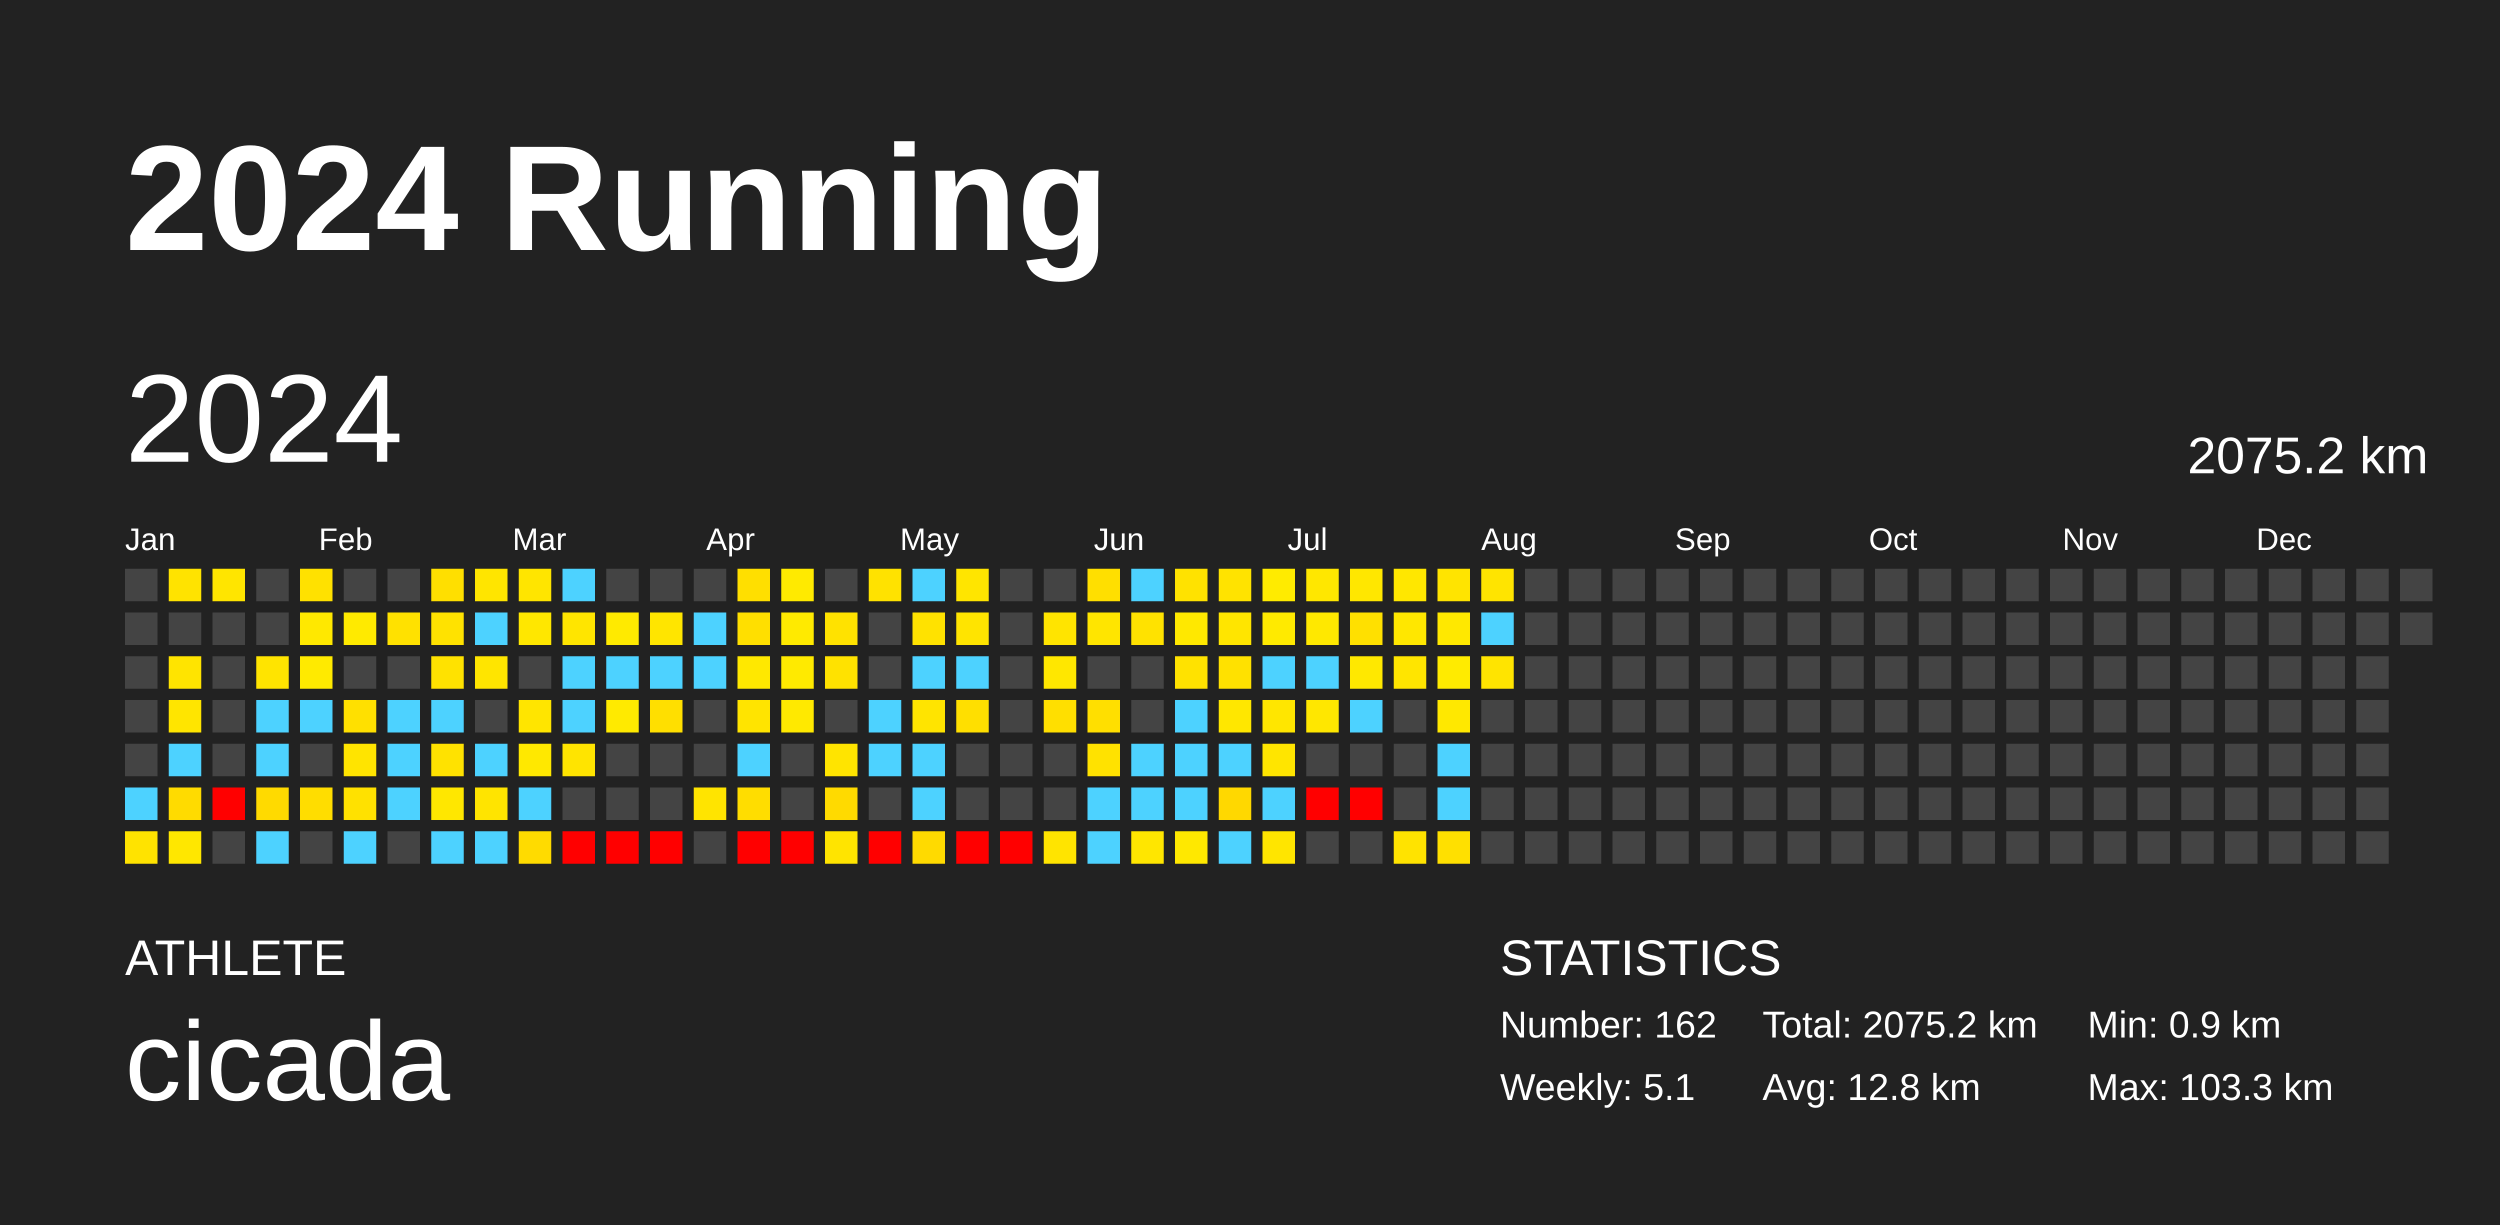
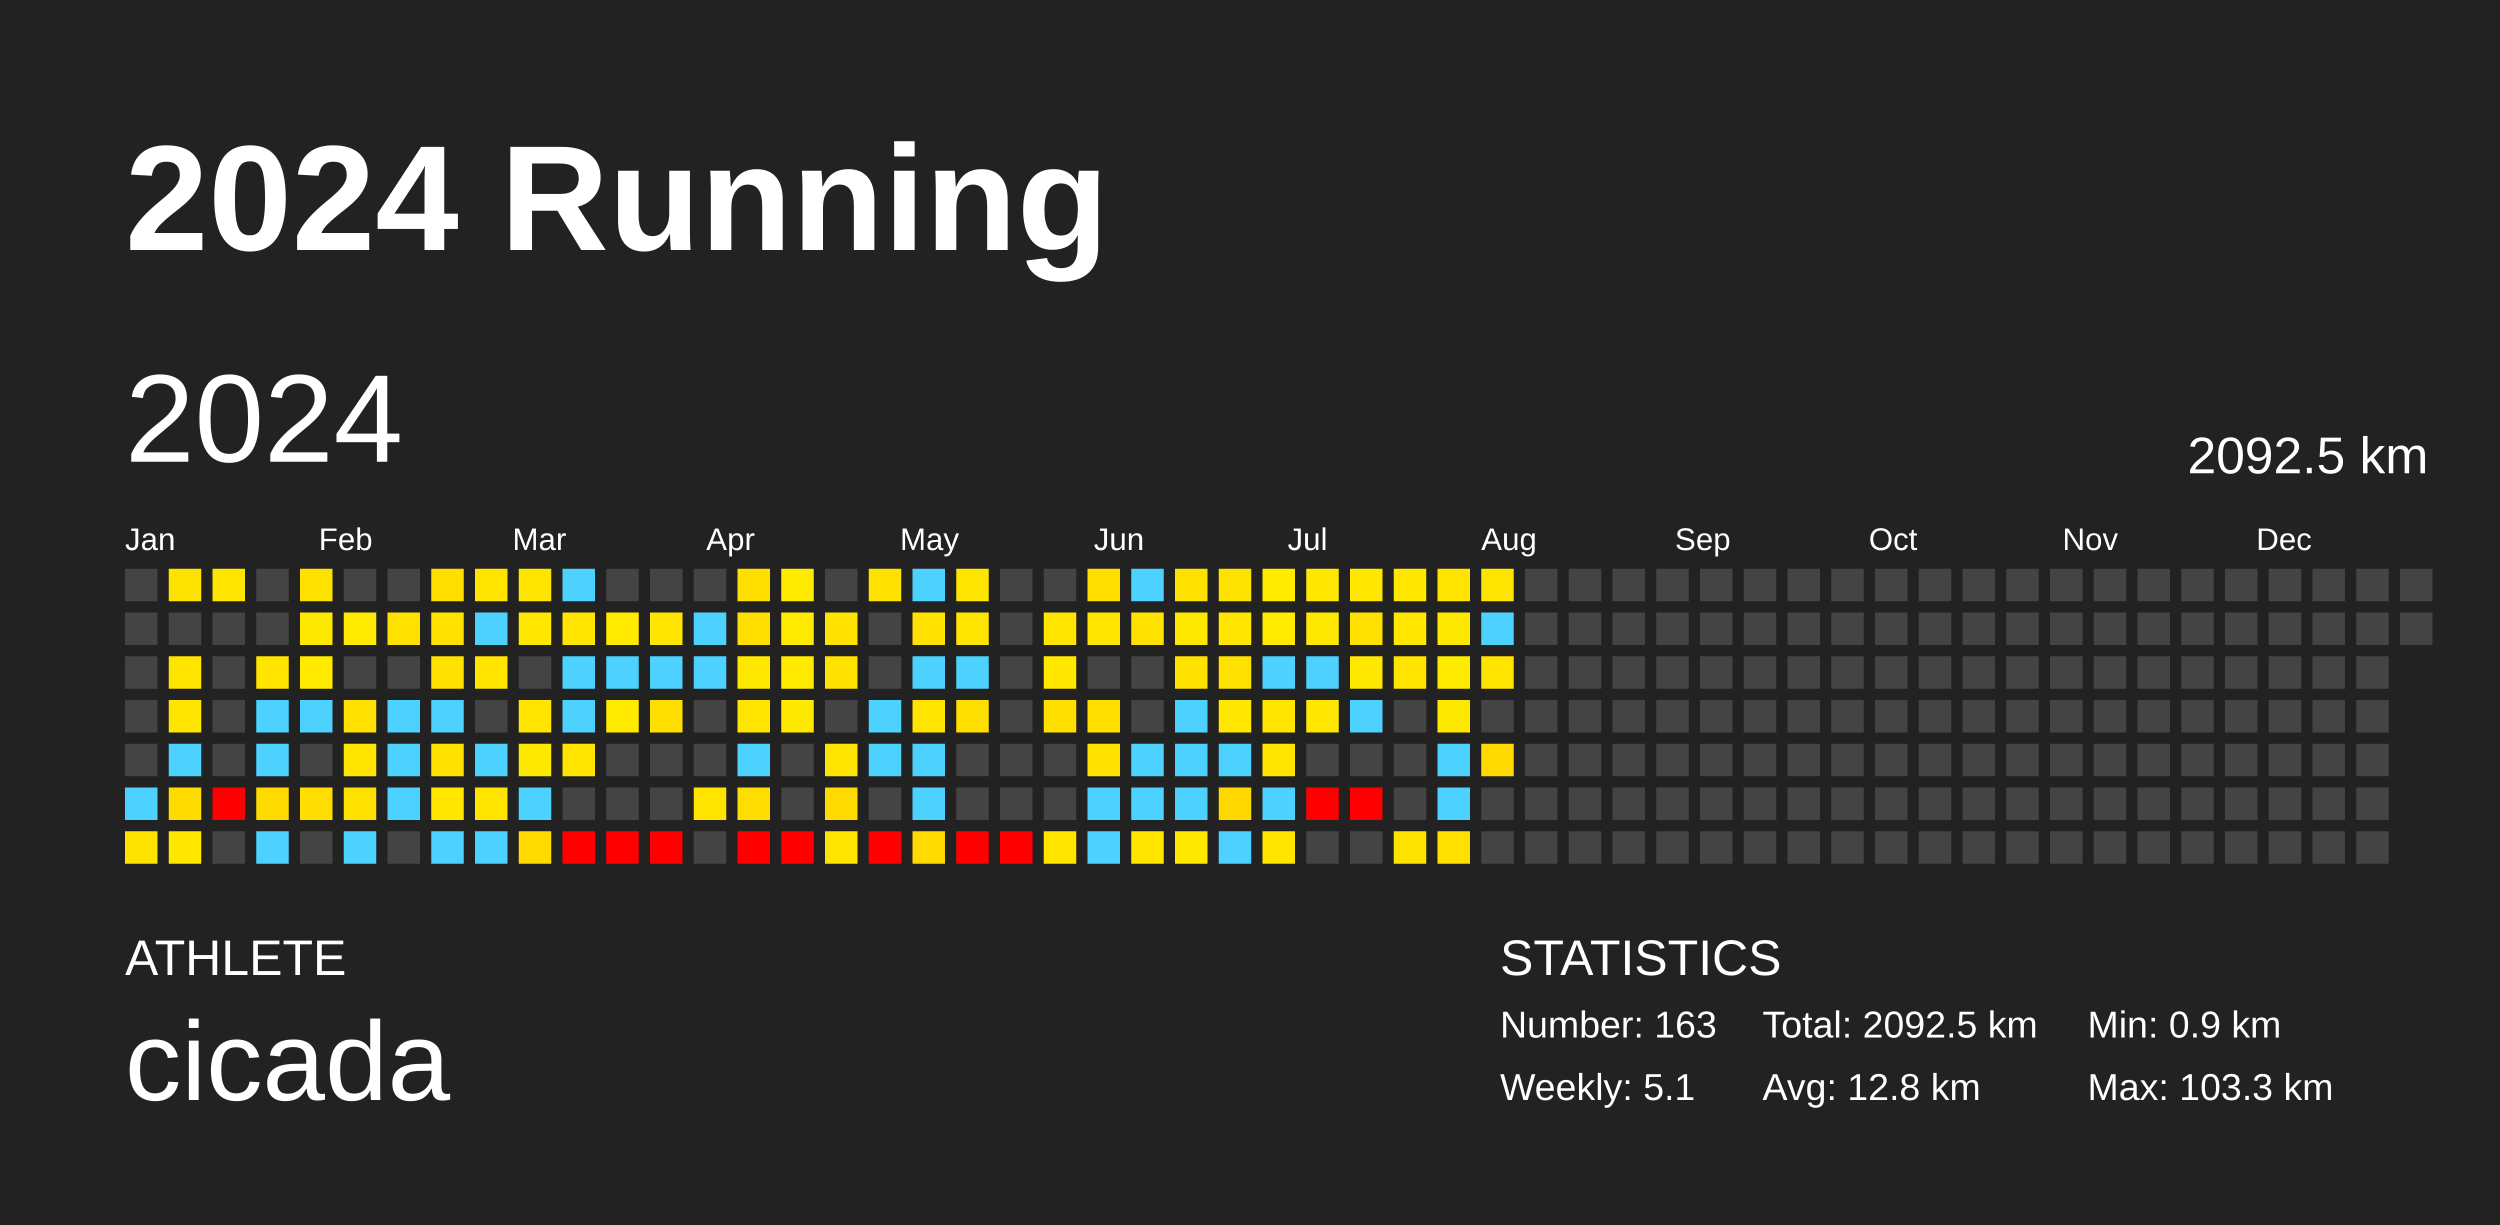
<svg xmlns="http://www.w3.org/2000/svg" baseProfile="full" height="98mm" version="1.1" viewBox="0,0,200,98" width="200mm">
  <defs />
  <rect fill="#222222" height="98" width="200" x="0" y="0" />
  <text fill="#FFFFFF" style="font-size:12px; font-family:Arial; font-weight:bold;" x="10" y="20">2024 Running</text>
  <text fill="#FFFFFF" style="font-size:4px; font-family:Arial" x="10" y="78">ATHLETE</text>
  <text fill="#FFFFFF" style="font-size:9px; font-family:Arial" x="10" y="88">cicada</text>
  <text fill="#FFFFFF" style="font-size:4px; font-family:Arial" x="120" y="78">STATISTICS</text>
-   <text fill="#FFFFFF" style="font-size:3px; font-family:Arial" x="120" y="83">Number: 162</text>
+   <text fill="#FFFFFF" style="font-size:3px; font-family:Arial" x="120" y="83">Number: 163</text>
  <text fill="#FFFFFF" style="font-size:3px; font-family:Arial" x="120" y="88">Weekly: 5.1</text>
-   <text fill="#FFFFFF" style="font-size:3px; font-family:Arial" x="141" y="83">Total: 2075.2 km</text>
+   <text fill="#FFFFFF" style="font-size:3px; font-family:Arial" x="141" y="83">Total: 2092.5 km</text>
  <text fill="#FFFFFF" style="font-size:3px; font-family:Arial" x="141" y="88">Avg: 12.8 km</text>
  <text fill="#FFFFFF" style="font-size:3px; font-family:Arial" x="167" y="83">Min: 0.9 km</text>
  <text fill="#FFFFFF" style="font-size:3px; font-family:Arial" x="167" y="88">Max: 103.3 km</text>
  <text dominant-baseline="hanging" fill="#FFFFFF" style="font-size:10.0px; font-family:Arial;" x="10" y="30">2024</text>
-   <text dominant-baseline="hanging" fill="#FFFFFF" style="font-size:4.125px; font-family:Arial;" x="175" y="35">2075.2 km</text>
+   <text dominant-baseline="hanging" fill="#FFFFFF" style="font-size:4.125px; font-family:Arial;" x="175" y="35">2092.5 km</text>
  <text fill="#FFFFFF" style="font-size:2.5px; font-family:Arial" x="10.0" y="44">Jan</text>
  <text fill="#FFFFFF" style="font-size:2.5px; font-family:Arial" x="25.5" y="44">Feb</text>
  <text fill="#FFFFFF" style="font-size:2.5px; font-family:Arial" x="41.0" y="44">Mar</text>
  <text fill="#FFFFFF" style="font-size:2.5px; font-family:Arial" x="56.5" y="44">Apr</text>
  <text fill="#FFFFFF" style="font-size:2.5px; font-family:Arial" x="72.0" y="44">May</text>
  <text fill="#FFFFFF" style="font-size:2.5px; font-family:Arial" x="87.5" y="44">Jun</text>
  <text fill="#FFFFFF" style="font-size:2.5px; font-family:Arial" x="103.0" y="44">Jul</text>
  <text fill="#FFFFFF" style="font-size:2.5px; font-family:Arial" x="118.5" y="44">Aug</text>
  <text fill="#FFFFFF" style="font-size:2.5px; font-family:Arial" x="134.0" y="44">Sep</text>
  <text fill="#FFFFFF" style="font-size:2.5px; font-family:Arial" x="149.5" y="44">Oct</text>
  <text fill="#FFFFFF" style="font-size:2.5px; font-family:Arial" x="165.0" y="44">Nov</text>
  <text fill="#FFFFFF" style="font-size:2.5px; font-family:Arial" x="180.5" y="44">Dec</text>
  <rect fill="#444444" height="2.6" width="2.6" x="10.0" y="45.5" />
  <rect fill="#444444" height="2.6" width="2.6" x="10.0" y="49.0" />
  <rect fill="#444444" height="2.6" width="2.6" x="10.0" y="52.5" />
  <rect fill="#444444" height="2.6" width="2.6" x="10.0" y="56.0" />
  <rect fill="#444444" height="2.6" width="2.6" x="10.0" y="59.5" />
  <rect fill="#4dd2ff" height="2.6" width="2.6" x="10.0" y="63.0" />
  <rect fill="#ffe300" height="2.6" width="2.6" x="10.0" y="66.5" />
  <rect fill="#ffe300" height="2.6" width="2.6" x="13.5" y="45.5" />
  <rect fill="#444444" height="2.6" width="2.6" x="13.5" y="49.0" />
  <rect fill="#ffe400" height="2.6" width="2.6" x="13.5" y="52.5" />
  <rect fill="#ffe500" height="2.6" width="2.6" x="13.5" y="56.0" />
  <rect fill="#4dd2ff" height="2.6" width="2.6" x="13.5" y="59.5" />
  <rect fill="#ffdb00" height="2.6" width="2.6" x="13.5" y="63.0" />
  <rect fill="#ffe700" height="2.6" width="2.6" x="13.5" y="66.5" />
  <rect fill="#ffe500" height="2.6" width="2.6" x="17.0" y="45.5" />
  <rect fill="#444444" height="2.6" width="2.6" x="17.0" y="49.0" />
  <rect fill="#444444" height="2.6" width="2.6" x="17.0" y="52.5" />
  <rect fill="#444444" height="2.6" width="2.6" x="17.0" y="56.0" />
  <rect fill="#444444" height="2.6" width="2.6" x="17.0" y="59.5" />
  <rect fill="red" height="2.6" width="2.6" x="17.0" y="63.0" />
  <rect fill="#444444" height="2.6" width="2.6" x="17.0" y="66.5" />
  <rect fill="#444444" height="2.6" width="2.6" x="20.5" y="45.5" />
  <rect fill="#444444" height="2.6" width="2.6" x="20.5" y="49.0" />
  <rect fill="#ffe400" height="2.6" width="2.6" x="20.5" y="52.5" />
  <rect fill="#4dd2ff" height="2.6" width="2.6" x="20.5" y="56.0" />
  <rect fill="#4dd2ff" height="2.6" width="2.6" x="20.5" y="59.5" />
  <rect fill="#ffda00" height="2.6" width="2.6" x="20.5" y="63.0" />
  <rect fill="#4dd2ff" height="2.6" width="2.6" x="20.5" y="66.5" />
  <rect fill="#ffe100" height="2.6" width="2.6" x="24.0" y="45.5" />
  <rect fill="#ffe800" height="2.6" width="2.6" x="24.0" y="49.0" />
  <rect fill="#ffea00" height="2.6" width="2.6" x="24.0" y="52.5" />
  <rect fill="#4dd2ff" height="2.6" width="2.6" x="24.0" y="56.0" />
  <rect fill="#444444" height="2.6" width="2.6" x="24.0" y="59.5" />
  <rect fill="#ffdd00" height="2.6" width="2.6" x="24.0" y="63.0" />
  <rect fill="#444444" height="2.6" width="2.6" x="24.0" y="66.5" />
  <rect fill="#444444" height="2.6" width="2.6" x="27.5" y="45.5" />
  <rect fill="#ffea00" height="2.6" width="2.6" x="27.5" y="49.0" />
  <rect fill="#444444" height="2.6" width="2.6" x="27.5" y="52.5" />
  <rect fill="#ffe000" height="2.6" width="2.6" x="27.5" y="56.0" />
  <rect fill="#ffe400" height="2.6" width="2.6" x="27.5" y="59.5" />
  <rect fill="#ffe100" height="2.6" width="2.6" x="27.5" y="63.0" />
  <rect fill="#4dd2ff" height="2.6" width="2.6" x="27.5" y="66.5" />
  <rect fill="#444444" height="2.6" width="2.6" x="31.0" y="45.5" />
  <rect fill="#ffe100" height="2.6" width="2.6" x="31.0" y="49.0" />
  <rect fill="#444444" height="2.6" width="2.6" x="31.0" y="52.5" />
  <rect fill="#4dd2ff" height="2.6" width="2.6" x="31.0" y="56.0" />
  <rect fill="#4dd2ff" height="2.6" width="2.6" x="31.0" y="59.5" />
  <rect fill="#4dd2ff" height="2.6" width="2.6" x="31.0" y="63.0" />
  <rect fill="#444444" height="2.6" width="2.6" x="31.0" y="66.5" />
  <rect fill="#ffdf00" height="2.6" width="2.6" x="34.5" y="45.5" />
  <rect fill="#ffe200" height="2.6" width="2.6" x="34.5" y="49.0" />
  <rect fill="#ffe200" height="2.6" width="2.6" x="34.5" y="52.5" />
  <rect fill="#4dd2ff" height="2.6" width="2.6" x="34.5" y="56.0" />
  <rect fill="#ffe200" height="2.6" width="2.6" x="34.5" y="59.5" />
  <rect fill="#ffe700" height="2.6" width="2.6" x="34.5" y="63.0" />
  <rect fill="#4dd2ff" height="2.6" width="2.6" x="34.5" y="66.5" />
  <rect fill="#ffe500" height="2.6" width="2.6" x="38.0" y="45.5" />
  <rect fill="#4dd2ff" height="2.6" width="2.6" x="38.0" y="49.0" />
  <rect fill="#ffe500" height="2.6" width="2.6" x="38.0" y="52.5" />
  <rect fill="#444444" height="2.6" width="2.6" x="38.0" y="56.0" />
  <rect fill="#4dd2ff" height="2.6" width="2.6" x="38.0" y="59.5" />
  <rect fill="#ffe400" height="2.6" width="2.6" x="38.0" y="63.0" />
  <rect fill="#4dd2ff" height="2.6" width="2.6" x="38.0" y="66.5" />
  <rect fill="#ffe500" height="2.6" width="2.6" x="41.5" y="45.5" />
  <rect fill="#ffe700" height="2.6" width="2.6" x="41.5" y="49.0" />
  <rect fill="#444444" height="2.6" width="2.6" x="41.5" y="52.5" />
  <rect fill="#ffe500" height="2.6" width="2.6" x="41.5" y="56.0" />
  <rect fill="#ffe800" height="2.6" width="2.6" x="41.5" y="59.5" />
  <rect fill="#4dd2ff" height="2.6" width="2.6" x="41.5" y="63.0" />
  <rect fill="#ffdb00" height="2.6" width="2.6" x="41.5" y="66.5" />
  <rect fill="#4dd2ff" height="2.6" width="2.6" x="45.0" y="45.5" />
  <rect fill="#ffe500" height="2.6" width="2.6" x="45.0" y="49.0" />
  <rect fill="#4dd2ff" height="2.6" width="2.6" x="45.0" y="52.5" />
  <rect fill="#4dd2ff" height="2.6" width="2.6" x="45.0" y="56.0" />
  <rect fill="#ffe400" height="2.6" width="2.6" x="45.0" y="59.5" />
  <rect fill="#444444" height="2.6" width="2.6" x="45.0" y="63.0" />
  <rect fill="red" height="2.6" width="2.6" x="45.0" y="66.5" />
  <rect fill="#444444" height="2.6" width="2.6" x="48.5" y="45.5" />
  <rect fill="#ffea00" height="2.6" width="2.6" x="48.5" y="49.0" />
  <rect fill="#4dd2ff" height="2.6" width="2.6" x="48.5" y="52.5" />
  <rect fill="#ffea00" height="2.6" width="2.6" x="48.5" y="56.0" />
  <rect fill="#444444" height="2.6" width="2.6" x="48.5" y="59.5" />
  <rect fill="#444444" height="2.6" width="2.6" x="48.5" y="63.0" />
  <rect fill="red" height="2.6" width="2.6" x="48.5" y="66.5" />
  <rect fill="#444444" height="2.6" width="2.6" x="52.0" y="45.5" />
  <rect fill="#ffe500" height="2.6" width="2.6" x="52.0" y="49.0" />
  <rect fill="#4dd2ff" height="2.6" width="2.6" x="52.0" y="52.5" />
  <rect fill="#ffdf00" height="2.6" width="2.6" x="52.0" y="56.0" />
  <rect fill="#444444" height="2.6" width="2.6" x="52.0" y="59.5" />
  <rect fill="#444444" height="2.6" width="2.6" x="52.0" y="63.0" />
  <rect fill="red" height="2.6" width="2.6" x="52.0" y="66.5" />
  <rect fill="#444444" height="2.6" width="2.6" x="55.5" y="45.5" />
  <rect fill="#4dd2ff" height="2.6" width="2.6" x="55.5" y="49.0" />
  <rect fill="#4dd2ff" height="2.6" width="2.6" x="55.5" y="52.5" />
  <rect fill="#444444" height="2.6" width="2.6" x="55.5" y="56.0" />
  <rect fill="#444444" height="2.6" width="2.6" x="55.5" y="59.5" />
  <rect fill="#ffe400" height="2.6" width="2.6" x="55.5" y="63.0" />
  <rect fill="#444444" height="2.6" width="2.6" x="55.5" y="66.5" />
  <rect fill="#ffdf00" height="2.6" width="2.6" x="59.0" y="45.5" />
  <rect fill="#ffdf00" height="2.6" width="2.6" x="59.0" y="49.0" />
  <rect fill="#ffe800" height="2.6" width="2.6" x="59.0" y="52.5" />
  <rect fill="#ffe400" height="2.6" width="2.6" x="59.0" y="56.0" />
  <rect fill="#4dd2ff" height="2.6" width="2.6" x="59.0" y="59.5" />
  <rect fill="#ffdd00" height="2.6" width="2.6" x="59.0" y="63.0" />
  <rect fill="red" height="2.6" width="2.6" x="59.0" y="66.5" />
  <rect fill="#ffea00" height="2.6" width="2.6" x="62.5" y="45.5" />
  <rect fill="#ffea00" height="2.6" width="2.6" x="62.5" y="49.0" />
  <rect fill="#ffea00" height="2.6" width="2.6" x="62.5" y="52.5" />
  <rect fill="#ffe900" height="2.6" width="2.6" x="62.5" y="56.0" />
  <rect fill="#444444" height="2.6" width="2.6" x="62.5" y="59.5" />
  <rect fill="#444444" height="2.6" width="2.6" x="62.5" y="63.0" />
  <rect fill="red" height="2.6" width="2.6" x="62.5" y="66.5" />
  <rect fill="#444444" height="2.6" width="2.6" x="66.0" y="45.5" />
  <rect fill="#ffe200" height="2.6" width="2.6" x="66.0" y="49.0" />
  <rect fill="#ffe200" height="2.6" width="2.6" x="66.0" y="52.5" />
  <rect fill="#444444" height="2.6" width="2.6" x="66.0" y="56.0" />
  <rect fill="#ffe400" height="2.6" width="2.6" x="66.0" y="59.5" />
  <rect fill="#ffda00" height="2.6" width="2.6" x="66.0" y="63.0" />
  <rect fill="#ffe400" height="2.6" width="2.6" x="66.0" y="66.5" />
  <rect fill="#ffe200" height="2.6" width="2.6" x="69.5" y="45.5" />
  <rect fill="#444444" height="2.6" width="2.6" x="69.5" y="49.0" />
  <rect fill="#444444" height="2.6" width="2.6" x="69.5" y="52.5" />
  <rect fill="#4dd2ff" height="2.6" width="2.6" x="69.5" y="56.0" />
  <rect fill="#4dd2ff" height="2.6" width="2.6" x="69.5" y="59.5" />
  <rect fill="#444444" height="2.6" width="2.6" x="69.5" y="63.0" />
  <rect fill="red" height="2.6" width="2.6" x="69.5" y="66.5" />
  <rect fill="#4dd2ff" height="2.6" width="2.6" x="73.0" y="45.5" />
  <rect fill="#ffe200" height="2.6" width="2.6" x="73.0" y="49.0" />
  <rect fill="#4dd2ff" height="2.6" width="2.6" x="73.0" y="52.5" />
  <rect fill="#ffe400" height="2.6" width="2.6" x="73.0" y="56.0" />
  <rect fill="#4dd2ff" height="2.6" width="2.6" x="73.0" y="59.5" />
  <rect fill="#4dd2ff" height="2.6" width="2.6" x="73.0" y="63.0" />
  <rect fill="#ffda00" height="2.6" width="2.6" x="73.0" y="66.5" />
  <rect fill="#ffe500" height="2.6" width="2.6" x="76.5" y="45.5" />
  <rect fill="#ffe400" height="2.6" width="2.6" x="76.5" y="49.0" />
  <rect fill="#4dd2ff" height="2.6" width="2.6" x="76.5" y="52.5" />
  <rect fill="#ffdf00" height="2.6" width="2.6" x="76.5" y="56.0" />
  <rect fill="#444444" height="2.6" width="2.6" x="76.5" y="59.5" />
  <rect fill="#444444" height="2.6" width="2.6" x="76.5" y="63.0" />
  <rect fill="red" height="2.6" width="2.6" x="76.5" y="66.5" />
  <rect fill="#444444" height="2.6" width="2.6" x="80.0" y="45.5" />
  <rect fill="#444444" height="2.6" width="2.6" x="80.0" y="49.0" />
  <rect fill="#444444" height="2.6" width="2.6" x="80.0" y="52.5" />
  <rect fill="#444444" height="2.6" width="2.6" x="80.0" y="56.0" />
  <rect fill="#444444" height="2.6" width="2.6" x="80.0" y="59.5" />
  <rect fill="#444444" height="2.6" width="2.6" x="80.0" y="63.0" />
  <rect fill="red" height="2.6" width="2.6" x="80.0" y="66.5" />
  <rect fill="#444444" height="2.6" width="2.6" x="83.5" y="45.5" />
  <rect fill="#ffe400" height="2.6" width="2.6" x="83.5" y="49.0" />
  <rect fill="#ffe700" height="2.6" width="2.6" x="83.5" y="52.5" />
  <rect fill="#ffdf00" height="2.6" width="2.6" x="83.5" y="56.0" />
  <rect fill="#444444" height="2.6" width="2.6" x="83.5" y="59.5" />
  <rect fill="#444444" height="2.6" width="2.6" x="83.5" y="63.0" />
  <rect fill="#ffe400" height="2.6" width="2.6" x="83.5" y="66.5" />
  <rect fill="#ffdf00" height="2.6" width="2.6" x="87.0" y="45.5" />
  <rect fill="#ffe500" height="2.6" width="2.6" x="87.0" y="49.0" />
  <rect fill="#444444" height="2.6" width="2.6" x="87.0" y="52.5" />
  <rect fill="#ffdf00" height="2.6" width="2.6" x="87.0" y="56.0" />
  <rect fill="#ffe200" height="2.6" width="2.6" x="87.0" y="59.5" />
  <rect fill="#4dd2ff" height="2.6" width="2.6" x="87.0" y="63.0" />
  <rect fill="#4dd2ff" height="2.6" width="2.6" x="87.0" y="66.5" />
  <rect fill="#4dd2ff" height="2.6" width="2.6" x="90.5" y="45.5" />
  <rect fill="#ffe200" height="2.6" width="2.6" x="90.5" y="49.0" />
  <rect fill="#444444" height="2.6" width="2.6" x="90.5" y="52.5" />
  <rect fill="#444444" height="2.6" width="2.6" x="90.5" y="56.0" />
  <rect fill="#4dd2ff" height="2.6" width="2.6" x="90.5" y="59.5" />
  <rect fill="#4dd2ff" height="2.6" width="2.6" x="90.5" y="63.0" />
  <rect fill="#ffe600" height="2.6" width="2.6" x="90.5" y="66.5" />
  <rect fill="#ffe200" height="2.6" width="2.6" x="94.0" y="45.5" />
  <rect fill="#ffe800" height="2.6" width="2.6" x="94.0" y="49.0" />
  <rect fill="#ffe200" height="2.6" width="2.6" x="94.0" y="52.5" />
  <rect fill="#4dd2ff" height="2.6" width="2.6" x="94.0" y="56.0" />
  <rect fill="#4dd2ff" height="2.6" width="2.6" x="94.0" y="59.5" />
  <rect fill="#4dd2ff" height="2.6" width="2.6" x="94.0" y="63.0" />
  <rect fill="#ffe800" height="2.6" width="2.6" x="94.0" y="66.5" />
  <rect fill="#ffe300" height="2.6" width="2.6" x="97.5" y="45.5" />
  <rect fill="#ffe500" height="2.6" width="2.6" x="97.5" y="49.0" />
  <rect fill="#ffe100" height="2.6" width="2.6" x="97.5" y="52.5" />
  <rect fill="#ffe700" height="2.6" width="2.6" x="97.5" y="56.0" />
  <rect fill="#4dd2ff" height="2.6" width="2.6" x="97.5" y="59.5" />
  <rect fill="#ffd800" height="2.6" width="2.6" x="97.5" y="63.0" />
  <rect fill="#4dd2ff" height="2.6" width="2.6" x="97.5" y="66.5" />
  <rect fill="#ffeb00" height="2.6" width="2.6" x="101.0" y="45.5" />
  <rect fill="#ffea00" height="2.6" width="2.6" x="101.0" y="49.0" />
  <rect fill="#4dd2ff" height="2.6" width="2.6" x="101.0" y="52.5" />
  <rect fill="#ffe600" height="2.6" width="2.6" x="101.0" y="56.0" />
  <rect fill="#ffe500" height="2.6" width="2.6" x="101.0" y="59.5" />
  <rect fill="#4dd2ff" height="2.6" width="2.6" x="101.0" y="63.0" />
  <rect fill="#ffe500" height="2.6" width="2.6" x="101.0" y="66.5" />
  <rect fill="#ffe700" height="2.6" width="2.6" x="104.5" y="45.5" />
  <rect fill="#ffe800" height="2.6" width="2.6" x="104.5" y="49.0" />
  <rect fill="#4dd2ff" height="2.6" width="2.6" x="104.5" y="52.5" />
  <rect fill="#ffe700" height="2.6" width="2.6" x="104.5" y="56.0" />
  <rect fill="#444444" height="2.6" width="2.6" x="104.5" y="59.5" />
  <rect fill="red" height="2.6" width="2.6" x="104.5" y="63.0" />
  <rect fill="#444444" height="2.6" width="2.6" x="104.5" y="66.5" />
  <rect fill="#ffe700" height="2.6" width="2.6" x="108.0" y="45.5" />
  <rect fill="#ffe000" height="2.6" width="2.6" x="108.0" y="49.0" />
  <rect fill="#ffe800" height="2.6" width="2.6" x="108.0" y="52.5" />
  <rect fill="#4dd2ff" height="2.6" width="2.6" x="108.0" y="56.0" />
  <rect fill="#444444" height="2.6" width="2.6" x="108.0" y="59.5" />
  <rect fill="red" height="2.6" width="2.6" x="108.0" y="63.0" />
  <rect fill="#444444" height="2.6" width="2.6" x="108.0" y="66.5" />
  <rect fill="#ffe700" height="2.6" width="2.6" x="111.5" y="45.5" />
  <rect fill="#ffe700" height="2.6" width="2.6" x="111.5" y="49.0" />
  <rect fill="#ffe500" height="2.6" width="2.6" x="111.5" y="52.5" />
  <rect fill="#444444" height="2.6" width="2.6" x="111.5" y="56.0" />
  <rect fill="#444444" height="2.6" width="2.6" x="111.5" y="59.5" />
  <rect fill="#444444" height="2.6" width="2.6" x="111.5" y="63.0" />
  <rect fill="#ffe300" height="2.6" width="2.6" x="111.5" y="66.5" />
  <rect fill="#ffe400" height="2.6" width="2.6" x="115.0" y="45.5" />
  <rect fill="#ffe800" height="2.6" width="2.6" x="115.0" y="49.0" />
  <rect fill="#ffeb00" height="2.6" width="2.6" x="115.0" y="52.5" />
  <rect fill="#ffe800" height="2.6" width="2.6" x="115.0" y="56.0" />
  <rect fill="#4dd2ff" height="2.6" width="2.6" x="115.0" y="59.5" />
  <rect fill="#4dd2ff" height="2.6" width="2.6" x="115.0" y="63.0" />
  <rect fill="#ffe000" height="2.6" width="2.6" x="115.0" y="66.5" />
  <rect fill="#ffe400" height="2.6" width="2.6" x="118.5" y="45.5" />
  <rect fill="#4dd2ff" height="2.6" width="2.6" x="118.5" y="49.0" />
  <rect fill="#ffe400" height="2.6" width="2.6" x="118.5" y="52.5" />
  <rect fill="#444444" height="2.6" width="2.6" x="118.5" y="56.0" />
-   <rect fill="#444444" height="2.6" width="2.6" x="118.5" y="59.5" />
+   <rect fill="#ffd900" height="2.6" width="2.6" x="118.5" y="59.5" />
  <rect fill="#444444" height="2.6" width="2.6" x="118.5" y="63.0" />
  <rect fill="#444444" height="2.6" width="2.6" x="118.5" y="66.5" />
  <rect fill="#444444" height="2.6" width="2.6" x="122.0" y="45.5" />
  <rect fill="#444444" height="2.6" width="2.6" x="122.0" y="49.0" />
  <rect fill="#444444" height="2.6" width="2.6" x="122.0" y="52.5" />
  <rect fill="#444444" height="2.6" width="2.6" x="122.0" y="56.0" />
  <rect fill="#444444" height="2.6" width="2.6" x="122.0" y="59.5" />
  <rect fill="#444444" height="2.6" width="2.6" x="122.0" y="63.0" />
  <rect fill="#444444" height="2.6" width="2.6" x="122.0" y="66.5" />
  <rect fill="#444444" height="2.6" width="2.6" x="125.5" y="45.5" />
  <rect fill="#444444" height="2.6" width="2.6" x="125.5" y="49.0" />
  <rect fill="#444444" height="2.6" width="2.6" x="125.5" y="52.5" />
  <rect fill="#444444" height="2.6" width="2.6" x="125.5" y="56.0" />
  <rect fill="#444444" height="2.6" width="2.6" x="125.5" y="59.5" />
  <rect fill="#444444" height="2.6" width="2.6" x="125.5" y="63.0" />
  <rect fill="#444444" height="2.6" width="2.6" x="125.5" y="66.5" />
  <rect fill="#444444" height="2.6" width="2.6" x="129.0" y="45.5" />
  <rect fill="#444444" height="2.6" width="2.6" x="129.0" y="49.0" />
  <rect fill="#444444" height="2.6" width="2.6" x="129.0" y="52.5" />
  <rect fill="#444444" height="2.6" width="2.6" x="129.0" y="56.0" />
  <rect fill="#444444" height="2.6" width="2.6" x="129.0" y="59.5" />
  <rect fill="#444444" height="2.6" width="2.6" x="129.0" y="63.0" />
  <rect fill="#444444" height="2.6" width="2.6" x="129.0" y="66.5" />
  <rect fill="#444444" height="2.6" width="2.6" x="132.5" y="45.5" />
  <rect fill="#444444" height="2.6" width="2.6" x="132.5" y="49.0" />
  <rect fill="#444444" height="2.6" width="2.6" x="132.5" y="52.5" />
  <rect fill="#444444" height="2.6" width="2.6" x="132.5" y="56.0" />
  <rect fill="#444444" height="2.6" width="2.6" x="132.5" y="59.5" />
  <rect fill="#444444" height="2.6" width="2.6" x="132.5" y="63.0" />
  <rect fill="#444444" height="2.6" width="2.6" x="132.5" y="66.5" />
  <rect fill="#444444" height="2.6" width="2.6" x="136.0" y="45.5" />
  <rect fill="#444444" height="2.6" width="2.6" x="136.0" y="49.0" />
  <rect fill="#444444" height="2.6" width="2.6" x="136.0" y="52.5" />
  <rect fill="#444444" height="2.6" width="2.6" x="136.0" y="56.0" />
  <rect fill="#444444" height="2.6" width="2.6" x="136.0" y="59.5" />
  <rect fill="#444444" height="2.6" width="2.6" x="136.0" y="63.0" />
  <rect fill="#444444" height="2.6" width="2.6" x="136.0" y="66.5" />
  <rect fill="#444444" height="2.6" width="2.6" x="139.5" y="45.5" />
  <rect fill="#444444" height="2.6" width="2.6" x="139.5" y="49.0" />
  <rect fill="#444444" height="2.6" width="2.6" x="139.5" y="52.5" />
  <rect fill="#444444" height="2.6" width="2.6" x="139.5" y="56.0" />
  <rect fill="#444444" height="2.6" width="2.6" x="139.5" y="59.5" />
  <rect fill="#444444" height="2.6" width="2.6" x="139.5" y="63.0" />
  <rect fill="#444444" height="2.6" width="2.6" x="139.5" y="66.5" />
  <rect fill="#444444" height="2.6" width="2.6" x="143.0" y="45.5" />
  <rect fill="#444444" height="2.6" width="2.6" x="143.0" y="49.0" />
  <rect fill="#444444" height="2.6" width="2.6" x="143.0" y="52.5" />
  <rect fill="#444444" height="2.6" width="2.6" x="143.0" y="56.0" />
  <rect fill="#444444" height="2.6" width="2.6" x="143.0" y="59.5" />
  <rect fill="#444444" height="2.6" width="2.6" x="143.0" y="63.0" />
  <rect fill="#444444" height="2.6" width="2.6" x="143.0" y="66.5" />
  <rect fill="#444444" height="2.6" width="2.6" x="146.5" y="45.5" />
  <rect fill="#444444" height="2.6" width="2.6" x="146.5" y="49.0" />
  <rect fill="#444444" height="2.6" width="2.6" x="146.5" y="52.5" />
  <rect fill="#444444" height="2.6" width="2.6" x="146.5" y="56.0" />
  <rect fill="#444444" height="2.6" width="2.6" x="146.5" y="59.5" />
  <rect fill="#444444" height="2.6" width="2.6" x="146.5" y="63.0" />
  <rect fill="#444444" height="2.6" width="2.6" x="146.5" y="66.5" />
  <rect fill="#444444" height="2.6" width="2.6" x="150.0" y="45.5" />
  <rect fill="#444444" height="2.6" width="2.6" x="150.0" y="49.0" />
  <rect fill="#444444" height="2.6" width="2.6" x="150.0" y="52.5" />
  <rect fill="#444444" height="2.6" width="2.6" x="150.0" y="56.0" />
  <rect fill="#444444" height="2.6" width="2.6" x="150.0" y="59.5" />
  <rect fill="#444444" height="2.6" width="2.6" x="150.0" y="63.0" />
  <rect fill="#444444" height="2.6" width="2.6" x="150.0" y="66.5" />
  <rect fill="#444444" height="2.6" width="2.6" x="153.5" y="45.5" />
  <rect fill="#444444" height="2.6" width="2.6" x="153.5" y="49.0" />
  <rect fill="#444444" height="2.6" width="2.6" x="153.5" y="52.5" />
  <rect fill="#444444" height="2.6" width="2.6" x="153.5" y="56.0" />
  <rect fill="#444444" height="2.6" width="2.6" x="153.5" y="59.5" />
  <rect fill="#444444" height="2.6" width="2.6" x="153.5" y="63.0" />
  <rect fill="#444444" height="2.6" width="2.6" x="153.5" y="66.5" />
  <rect fill="#444444" height="2.6" width="2.6" x="157.0" y="45.5" />
  <rect fill="#444444" height="2.6" width="2.6" x="157.0" y="49.0" />
  <rect fill="#444444" height="2.6" width="2.6" x="157.0" y="52.5" />
  <rect fill="#444444" height="2.6" width="2.6" x="157.0" y="56.0" />
  <rect fill="#444444" height="2.6" width="2.6" x="157.0" y="59.5" />
  <rect fill="#444444" height="2.6" width="2.6" x="157.0" y="63.0" />
  <rect fill="#444444" height="2.6" width="2.6" x="157.0" y="66.5" />
  <rect fill="#444444" height="2.6" width="2.6" x="160.5" y="45.5" />
  <rect fill="#444444" height="2.6" width="2.6" x="160.5" y="49.0" />
  <rect fill="#444444" height="2.6" width="2.6" x="160.5" y="52.5" />
  <rect fill="#444444" height="2.6" width="2.6" x="160.5" y="56.0" />
  <rect fill="#444444" height="2.6" width="2.6" x="160.5" y="59.5" />
  <rect fill="#444444" height="2.6" width="2.6" x="160.5" y="63.0" />
  <rect fill="#444444" height="2.6" width="2.6" x="160.5" y="66.5" />
  <rect fill="#444444" height="2.6" width="2.6" x="164.0" y="45.5" />
  <rect fill="#444444" height="2.6" width="2.6" x="164.0" y="49.0" />
  <rect fill="#444444" height="2.6" width="2.6" x="164.0" y="52.5" />
  <rect fill="#444444" height="2.6" width="2.6" x="164.0" y="56.0" />
  <rect fill="#444444" height="2.6" width="2.6" x="164.0" y="59.5" />
  <rect fill="#444444" height="2.6" width="2.6" x="164.0" y="63.0" />
  <rect fill="#444444" height="2.6" width="2.6" x="164.0" y="66.5" />
  <rect fill="#444444" height="2.6" width="2.6" x="167.5" y="45.5" />
  <rect fill="#444444" height="2.6" width="2.6" x="167.5" y="49.0" />
  <rect fill="#444444" height="2.6" width="2.6" x="167.5" y="52.5" />
  <rect fill="#444444" height="2.6" width="2.6" x="167.5" y="56.0" />
  <rect fill="#444444" height="2.6" width="2.6" x="167.5" y="59.5" />
  <rect fill="#444444" height="2.6" width="2.6" x="167.5" y="63.0" />
  <rect fill="#444444" height="2.6" width="2.6" x="167.5" y="66.5" />
  <rect fill="#444444" height="2.6" width="2.6" x="171.0" y="45.5" />
  <rect fill="#444444" height="2.6" width="2.6" x="171.0" y="49.0" />
  <rect fill="#444444" height="2.6" width="2.6" x="171.0" y="52.5" />
  <rect fill="#444444" height="2.6" width="2.6" x="171.0" y="56.0" />
  <rect fill="#444444" height="2.6" width="2.6" x="171.0" y="59.5" />
  <rect fill="#444444" height="2.6" width="2.6" x="171.0" y="63.0" />
  <rect fill="#444444" height="2.6" width="2.6" x="171.0" y="66.5" />
  <rect fill="#444444" height="2.6" width="2.6" x="174.5" y="45.5" />
  <rect fill="#444444" height="2.6" width="2.6" x="174.5" y="49.0" />
  <rect fill="#444444" height="2.6" width="2.6" x="174.5" y="52.5" />
  <rect fill="#444444" height="2.6" width="2.6" x="174.5" y="56.0" />
  <rect fill="#444444" height="2.6" width="2.6" x="174.5" y="59.5" />
  <rect fill="#444444" height="2.6" width="2.6" x="174.5" y="63.0" />
  <rect fill="#444444" height="2.6" width="2.6" x="174.5" y="66.5" />
  <rect fill="#444444" height="2.6" width="2.6" x="178.0" y="45.5" />
  <rect fill="#444444" height="2.6" width="2.6" x="178.0" y="49.0" />
  <rect fill="#444444" height="2.6" width="2.6" x="178.0" y="52.5" />
  <rect fill="#444444" height="2.6" width="2.6" x="178.0" y="56.0" />
  <rect fill="#444444" height="2.6" width="2.6" x="178.0" y="59.5" />
  <rect fill="#444444" height="2.6" width="2.6" x="178.0" y="63.0" />
  <rect fill="#444444" height="2.6" width="2.6" x="178.0" y="66.5" />
  <rect fill="#444444" height="2.6" width="2.6" x="181.5" y="45.5" />
  <rect fill="#444444" height="2.6" width="2.6" x="181.5" y="49.0" />
  <rect fill="#444444" height="2.6" width="2.6" x="181.5" y="52.5" />
  <rect fill="#444444" height="2.6" width="2.6" x="181.5" y="56.0" />
  <rect fill="#444444" height="2.6" width="2.6" x="181.5" y="59.5" />
  <rect fill="#444444" height="2.6" width="2.6" x="181.5" y="63.0" />
  <rect fill="#444444" height="2.6" width="2.6" x="181.5" y="66.5" />
  <rect fill="#444444" height="2.6" width="2.6" x="185.0" y="45.5" />
  <rect fill="#444444" height="2.6" width="2.6" x="185.0" y="49.0" />
  <rect fill="#444444" height="2.6" width="2.6" x="185.0" y="52.5" />
  <rect fill="#444444" height="2.6" width="2.6" x="185.0" y="56.0" />
  <rect fill="#444444" height="2.6" width="2.6" x="185.0" y="59.5" />
  <rect fill="#444444" height="2.6" width="2.6" x="185.0" y="63.0" />
  <rect fill="#444444" height="2.6" width="2.6" x="185.0" y="66.5" />
  <rect fill="#444444" height="2.6" width="2.6" x="188.5" y="45.5" />
  <rect fill="#444444" height="2.6" width="2.6" x="188.5" y="49.0" />
  <rect fill="#444444" height="2.6" width="2.6" x="188.5" y="52.5" />
  <rect fill="#444444" height="2.6" width="2.6" x="188.5" y="56.0" />
  <rect fill="#444444" height="2.6" width="2.6" x="188.5" y="59.5" />
  <rect fill="#444444" height="2.6" width="2.6" x="188.5" y="63.0" />
  <rect fill="#444444" height="2.6" width="2.6" x="188.5" y="66.5" />
  <rect fill="#444444" height="2.6" width="2.6" x="192.0" y="45.5" />
  <rect fill="#444444" height="2.6" width="2.6" x="192.0" y="49.0" />
</svg>
